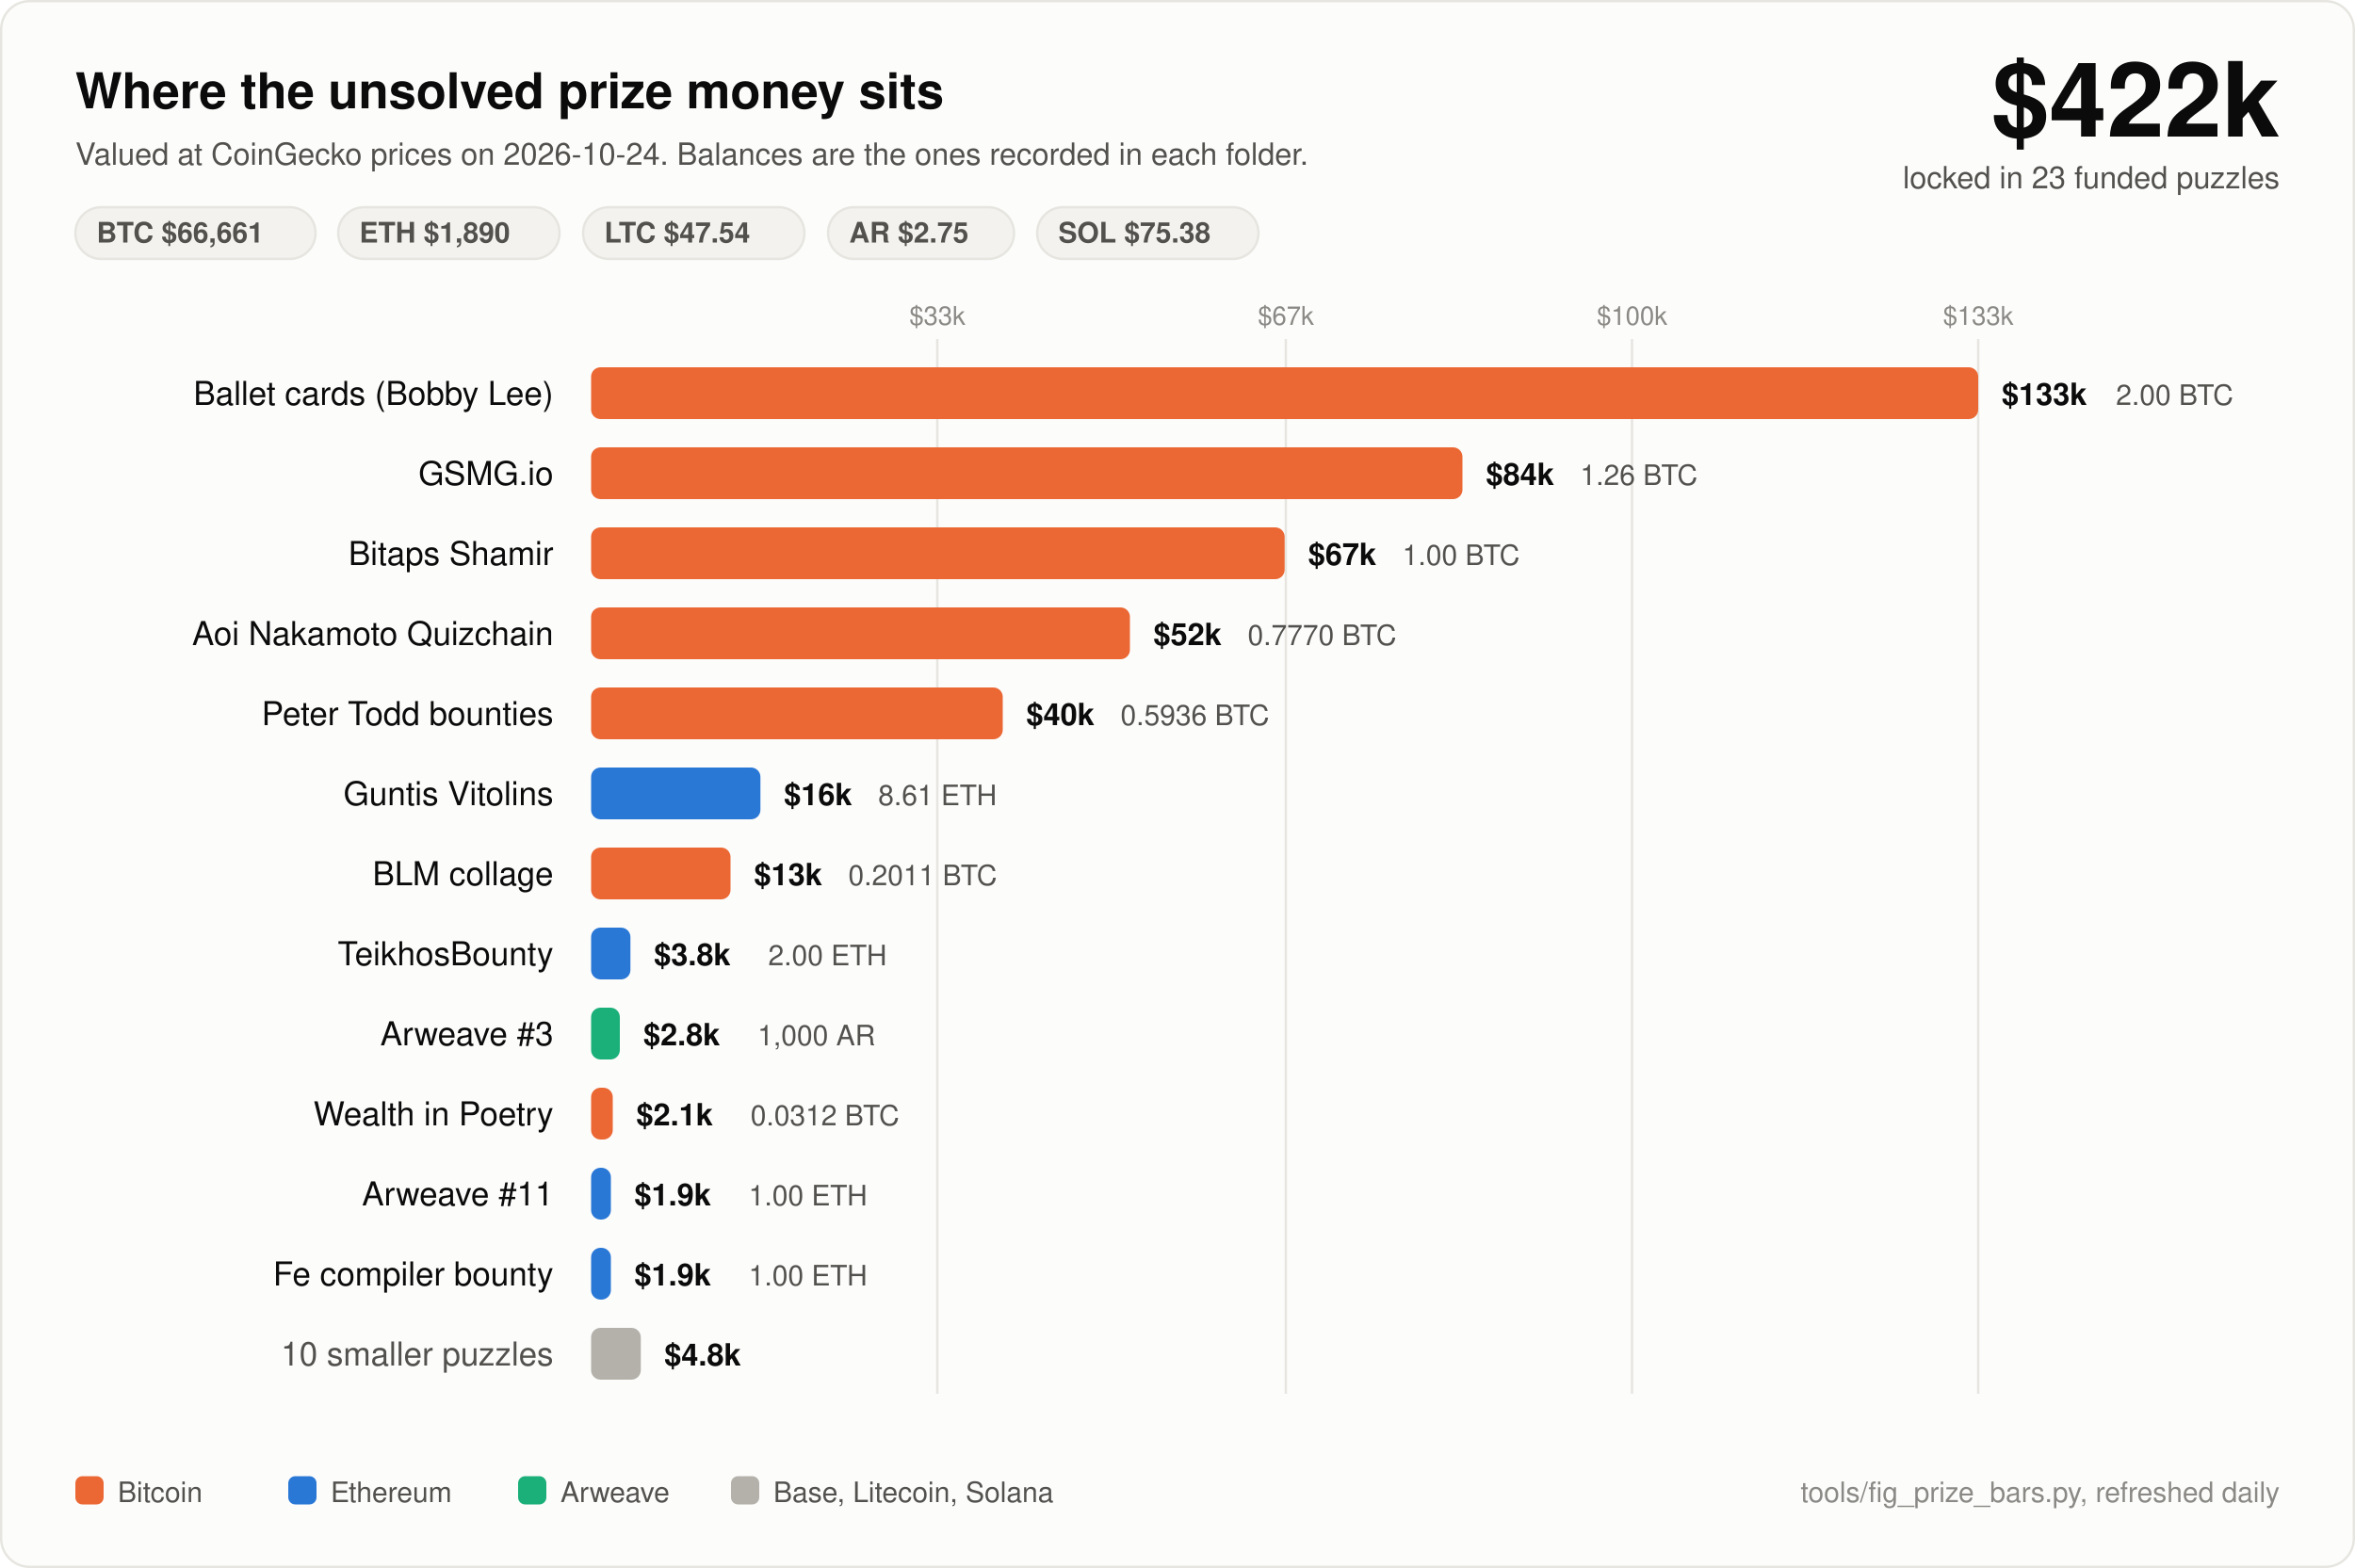
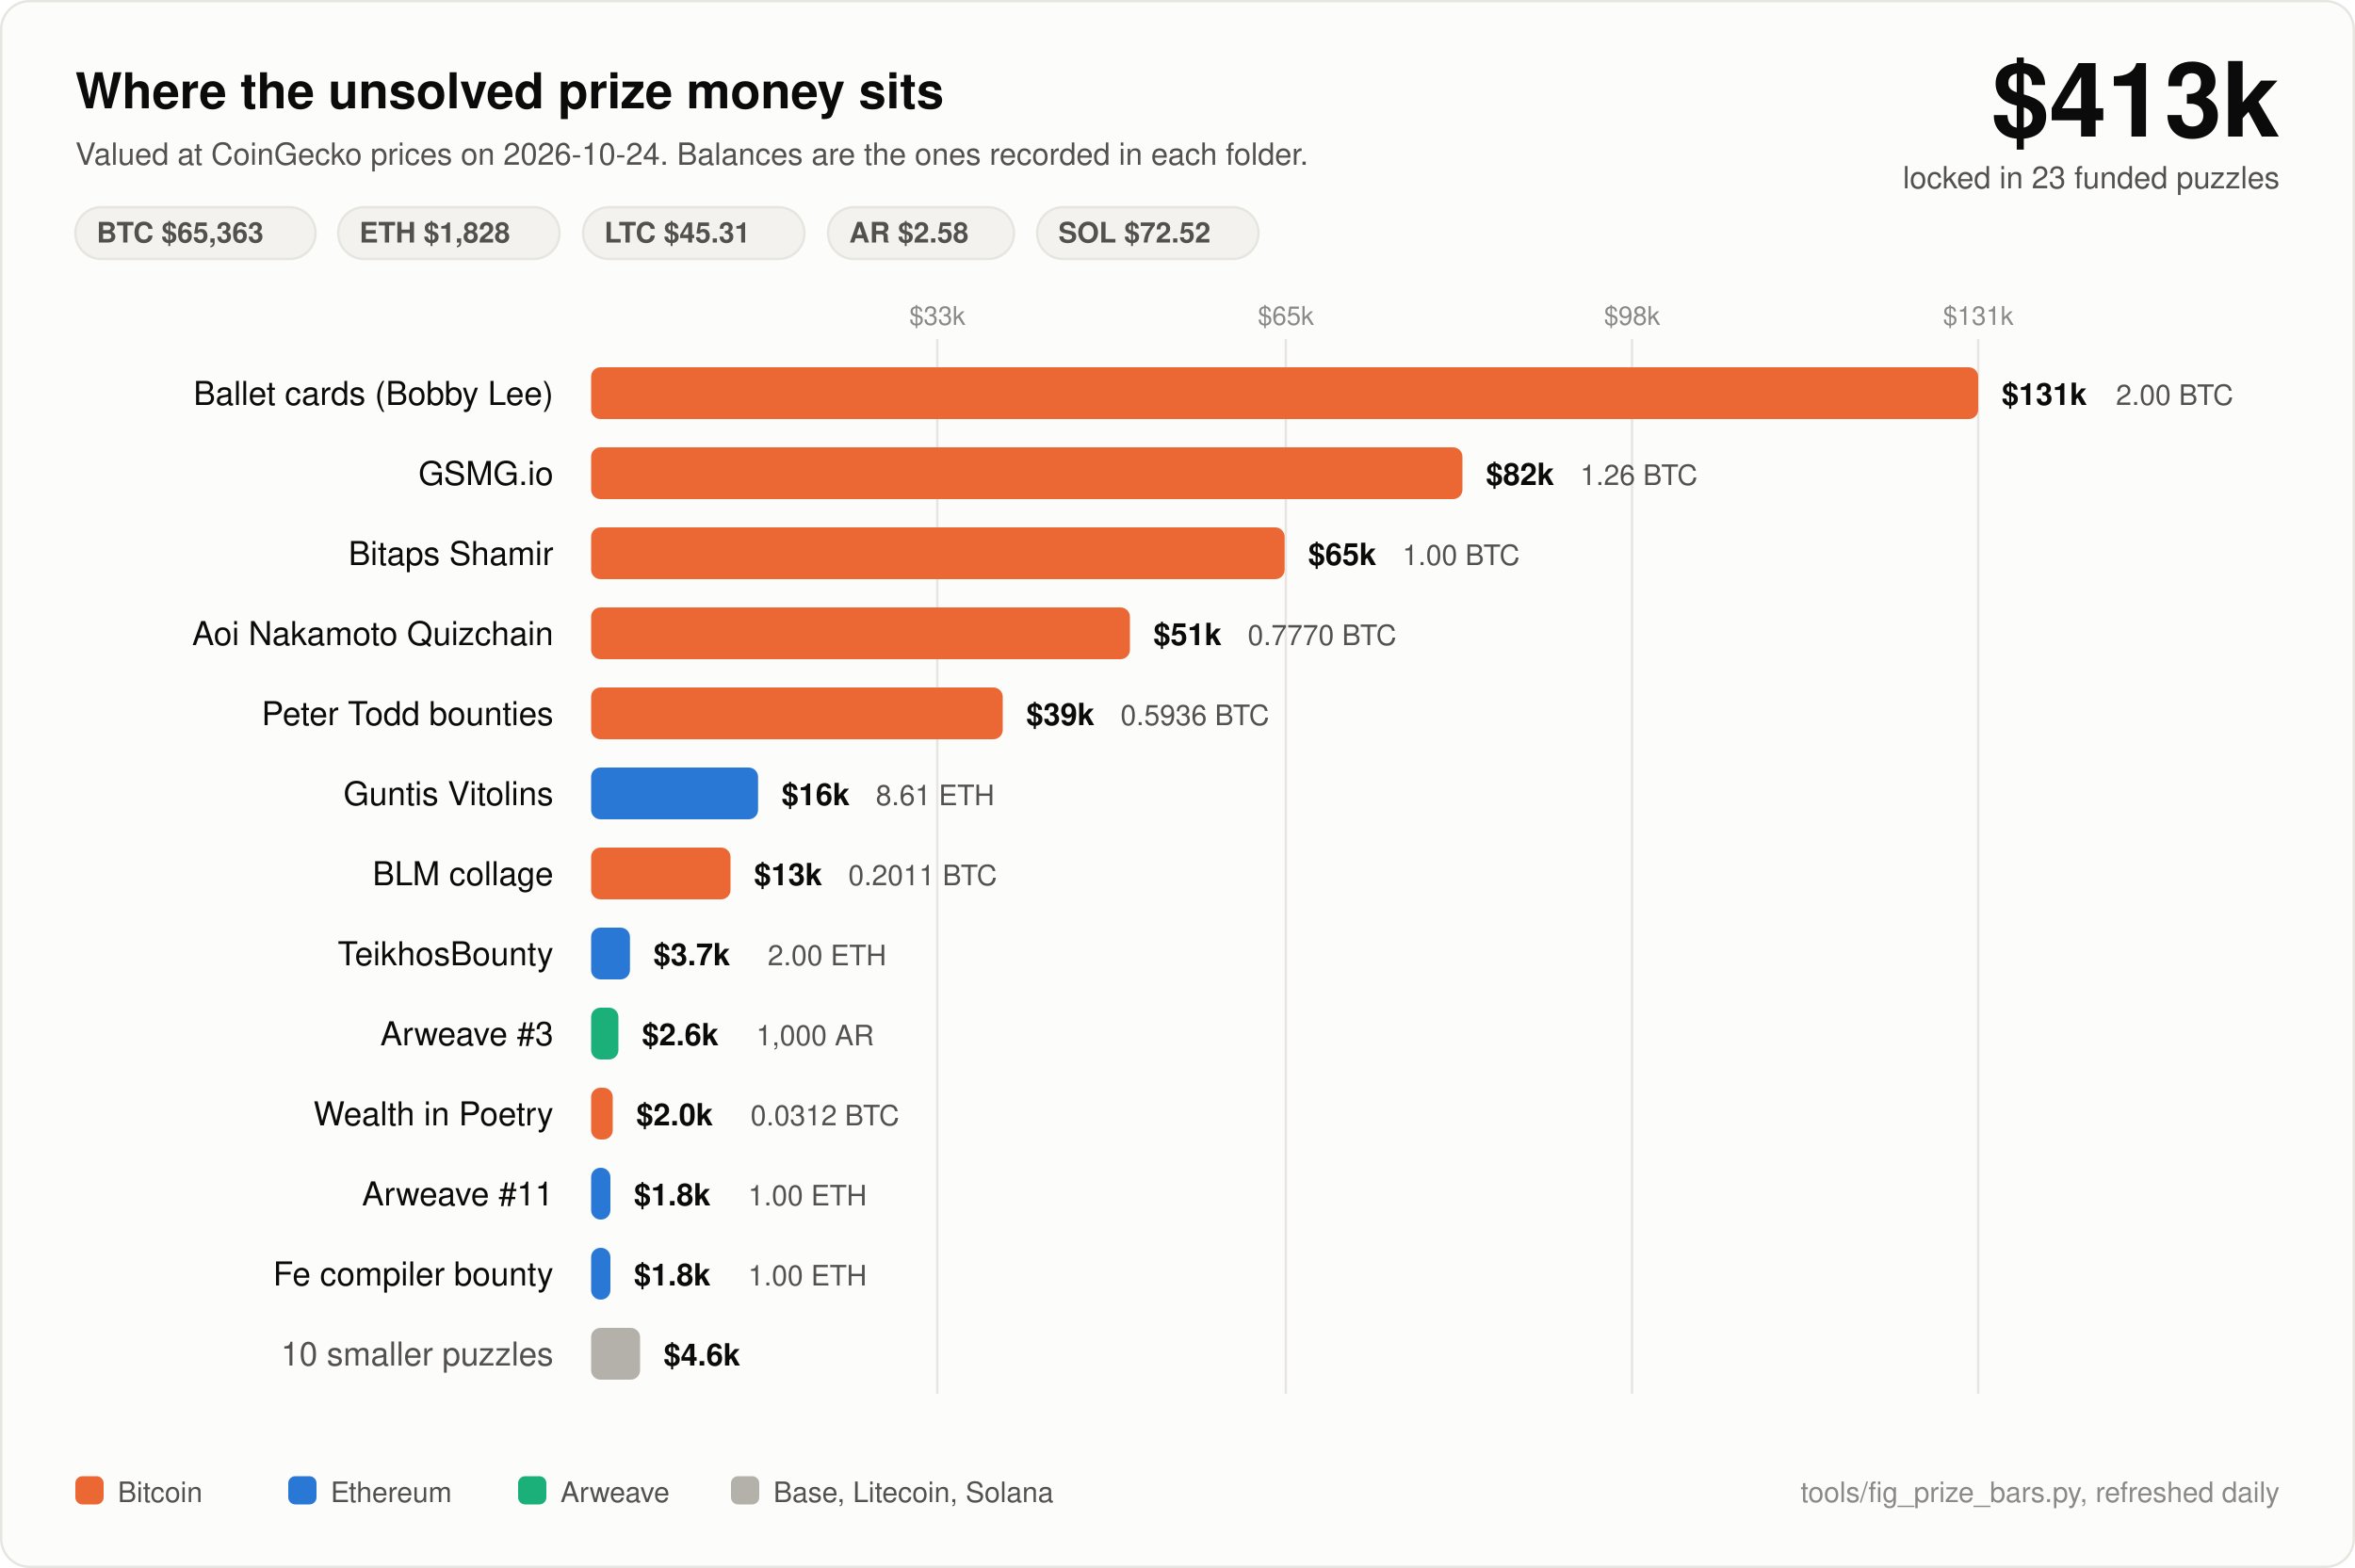
<svg xmlns="http://www.w3.org/2000/svg" width="1000" height="666" viewBox="0 0 1000 666" font-family="ui-sans-serif, -apple-system, Segoe UI, Helvetica, Arial, sans-serif">
  <rect x="0.5" y="0.5" width="999" height="665" rx="12" fill="#fcfcfb" stroke="#e6e5e0" />
  <text x="32" y="46" fill="#0b0b0b" font-size="21" font-weight="700">Where the unsolved prize money sits</text>
  <text x="32" y="70" fill="#52514e" font-size="13">Valued at CoinGecko prices on 2026-10-24. Balances are the ones recorded in each folder.</text>
-   <text x="968" y="58" fill="#0b0b0b" font-size="44" font-weight="700" text-anchor="end">$422k</text>
+   <text x="968" y="58" fill="#0b0b0b" font-size="44" font-weight="700" text-anchor="end">$413k</text>
  <text x="968" y="80" fill="#52514e" font-size="13" text-anchor="end">locked in 23 funded puzzles</text>
  <rect x="32" y="88" width="102" height="22" rx="11" fill="#f3f2ee" stroke="#e6e5e0" />
-   <text x="41" y="103" fill="#52514e" font-size="12" font-weight="600">BTC $66,661</text>
+   <text x="41" y="103" fill="#52514e" font-size="12" font-weight="600">BTC $65,363</text>
  <rect x="143.6" y="88" width="94" height="22" rx="11" fill="#f3f2ee" stroke="#e6e5e0" />
-   <text x="152.6" y="103" fill="#52514e" font-size="12" font-weight="600">ETH $1,890</text>
+   <text x="152.6" y="103" fill="#52514e" font-size="12" font-weight="600">ETH $1,828</text>
  <rect x="247.6" y="88" width="94" height="22" rx="11" fill="#f3f2ee" stroke="#e6e5e0" />
-   <text x="256.6" y="103" fill="#52514e" font-size="12" font-weight="600">LTC $47.54</text>
+   <text x="256.6" y="103" fill="#52514e" font-size="12" font-weight="600">LTC $45.31</text>
  <rect x="351.6" y="88" width="79" height="22" rx="11" fill="#f3f2ee" stroke="#e6e5e0" />
-   <text x="360.6" y="103" fill="#52514e" font-size="12" font-weight="600">AR $2.75</text>
+   <text x="360.6" y="103" fill="#52514e" font-size="12" font-weight="600">AR $2.58</text>
  <rect x="440.4" y="88" width="94" height="22" rx="11" fill="#f3f2ee" stroke="#e6e5e0" />
-   <text x="449.4" y="103" fill="#52514e" font-size="12" font-weight="600">SOL $75.38</text>
+   <text x="449.4" y="103" fill="#52514e" font-size="12" font-weight="600">SOL $72.52</text>
  <line x1="398" y1="144" x2="398" y2="592" stroke="#e6e5e0" stroke-width="1" />
  <text x="398" y="138" fill="#8a8985" font-size="11" text-anchor="middle">$33k</text>
  <line x1="546" y1="144" x2="546" y2="592" stroke="#e6e5e0" stroke-width="1" />
-   <text x="546" y="138" fill="#8a8985" font-size="11" text-anchor="middle">$67k</text>
+   <text x="546" y="138" fill="#8a8985" font-size="11" text-anchor="middle">$65k</text>
  <line x1="693" y1="144" x2="693" y2="592" stroke="#e6e5e0" stroke-width="1" />
-   <text x="693" y="138" fill="#8a8985" font-size="11" text-anchor="middle">$100k</text>
+   <text x="693" y="138" fill="#8a8985" font-size="11" text-anchor="middle">$98k</text>
  <line x1="840" y1="144" x2="840" y2="592" stroke="#e6e5e0" stroke-width="1" />
-   <text x="840" y="138" fill="#8a8985" font-size="11" text-anchor="middle">$133k</text>
+   <text x="840" y="138" fill="#8a8985" font-size="11" text-anchor="middle">$131k</text>
  <text x="235" y="172" fill="#0b0b0b" font-size="14" text-anchor="end">Ballet cards (Bobby Lee)</text>
  <rect x="251" y="156" width="589.0" height="22" rx="4" fill="#eb6834" />
-   <text x="850.0" y="172" fill="#0b0b0b" font-size="13" font-weight="600">$133k</text>
+   <text x="850.0" y="172" fill="#0b0b0b" font-size="13" font-weight="600">$131k</text>
  <text x="898.5" y="172" fill="#52514e" font-size="12">2.00 BTC</text>
  <text x="235" y="206" fill="#0b0b0b" font-size="14" text-anchor="end">GSMG.io</text>
  <rect x="251" y="190" width="370.0" height="22" rx="4" fill="#eb6834" />
-   <text x="631.0" y="206" fill="#0b0b0b" font-size="13" font-weight="600">$84k</text>
+   <text x="631.0" y="206" fill="#0b0b0b" font-size="13" font-weight="600">$82k</text>
  <text x="671.0" y="206" fill="#52514e" font-size="12">1.26 BTC</text>
  <text x="235" y="240" fill="#0b0b0b" font-size="14" text-anchor="end">Bitaps Shamir</text>
  <rect x="251" y="224" width="294.5" height="22" rx="4" fill="#eb6834" />
-   <text x="555.5" y="240" fill="#0b0b0b" font-size="13" font-weight="600">$67k</text>
+   <text x="555.5" y="240" fill="#0b0b0b" font-size="13" font-weight="600">$65k</text>
  <text x="595.5" y="240" fill="#52514e" font-size="12">1.00 BTC</text>
  <text x="235" y="274" fill="#0b0b0b" font-size="14" text-anchor="end">Aoi Nakamoto Quizchain</text>
  <rect x="251" y="258" width="228.8" height="22" rx="4" fill="#eb6834" />
-   <text x="489.8" y="274" fill="#0b0b0b" font-size="13" font-weight="600">$52k</text>
+   <text x="489.8" y="274" fill="#0b0b0b" font-size="13" font-weight="600">$51k</text>
  <text x="529.8" y="274" fill="#52514e" font-size="12">0.7770 BTC</text>
  <text x="235" y="308" fill="#0b0b0b" font-size="14" text-anchor="end">Peter Todd bounties</text>
  <rect x="251" y="292" width="174.8" height="22" rx="4" fill="#eb6834" />
-   <text x="435.8" y="308" fill="#0b0b0b" font-size="13" font-weight="600">$40k</text>
+   <text x="435.8" y="308" fill="#0b0b0b" font-size="13" font-weight="600">$39k</text>
  <text x="475.8" y="308" fill="#52514e" font-size="12">0.5936 BTC</text>
  <text x="235" y="342" fill="#0b0b0b" font-size="14" text-anchor="end">Guntis Vitolins</text>
-   <rect x="251" y="326" width="71.9" height="22" rx="4" fill="#2a78d6" />
-   <text x="332.9" y="342" fill="#0b0b0b" font-size="13" font-weight="600">$16k</text>
-   <text x="372.9" y="342" fill="#52514e" font-size="12">8.61 ETH</text>
+   <rect x="251" y="326" width="70.9" height="22" rx="4" fill="#2a78d6" />
+   <text x="331.9" y="342" fill="#0b0b0b" font-size="13" font-weight="600">$16k</text>
+   <text x="371.9" y="342" fill="#52514e" font-size="12">8.61 ETH</text>
  <text x="235" y="376" fill="#0b0b0b" font-size="14" text-anchor="end">BLM collage</text>
  <rect x="251" y="360" width="59.2" height="22" rx="4" fill="#eb6834" />
  <text x="320.2" y="376" fill="#0b0b0b" font-size="13" font-weight="600">$13k</text>
  <text x="360.2" y="376" fill="#52514e" font-size="12">0.2011 BTC</text>
  <text x="235" y="410" fill="#0b0b0b" font-size="14" text-anchor="end">TeikhosBounty</text>
-   <rect x="251" y="394" width="16.7" height="22" rx="4" fill="#2a78d6" />
-   <text x="277.7" y="410" fill="#0b0b0b" font-size="13" font-weight="600">$3.8k</text>
-   <text x="326.2" y="410" fill="#52514e" font-size="12">2.00 ETH</text>
+   <rect x="251" y="394" width="16.5" height="22" rx="4" fill="#2a78d6" />
+   <text x="277.5" y="410" fill="#0b0b0b" font-size="13" font-weight="600">$3.7k</text>
+   <text x="326.0" y="410" fill="#52514e" font-size="12">2.00 ETH</text>
  <text x="235" y="444" fill="#0b0b0b" font-size="14" text-anchor="end">Arweave #3</text>
-   <rect x="251" y="428" width="12.2" height="22" rx="4" fill="#1baf7a" />
-   <text x="273.2" y="444" fill="#0b0b0b" font-size="13" font-weight="600">$2.8k</text>
-   <text x="321.7" y="444" fill="#52514e" font-size="12">1,000 AR</text>
+   <rect x="251" y="428" width="11.6" height="22" rx="4" fill="#1baf7a" />
+   <text x="272.6" y="444" fill="#0b0b0b" font-size="13" font-weight="600">$2.6k</text>
+   <text x="321.1" y="444" fill="#52514e" font-size="12">1,000 AR</text>
  <text x="235" y="478" fill="#0b0b0b" font-size="14" text-anchor="end">Wealth in Poetry</text>
  <rect x="251" y="462" width="9.2" height="22" rx="4" fill="#eb6834" />
-   <text x="270.2" y="478" fill="#0b0b0b" font-size="13" font-weight="600">$2.1k</text>
+   <text x="270.2" y="478" fill="#0b0b0b" font-size="13" font-weight="600">$2.0k</text>
  <text x="318.7" y="478" fill="#52514e" font-size="12">0.0312 BTC</text>
  <text x="235" y="512" fill="#0b0b0b" font-size="14" text-anchor="end">Arweave #11</text>
-   <rect x="251" y="496" width="8.4" height="22" rx="4" fill="#2a78d6" />
-   <text x="269.4" y="512" fill="#0b0b0b" font-size="13" font-weight="600">$1.9k</text>
-   <text x="317.9" y="512" fill="#52514e" font-size="12">1.00 ETH</text>
+   <rect x="251" y="496" width="8.2" height="22" rx="4" fill="#2a78d6" />
+   <text x="269.2" y="512" fill="#0b0b0b" font-size="13" font-weight="600">$1.8k</text>
+   <text x="317.7" y="512" fill="#52514e" font-size="12">1.00 ETH</text>
  <text x="235" y="546" fill="#0b0b0b" font-size="14" text-anchor="end">Fe compiler bounty</text>
-   <rect x="251" y="530" width="8.4" height="22" rx="4" fill="#2a78d6" />
-   <text x="269.4" y="546" fill="#0b0b0b" font-size="13" font-weight="600">$1.9k</text>
-   <text x="317.9" y="546" fill="#52514e" font-size="12">1.00 ETH</text>
+   <rect x="251" y="530" width="8.2" height="22" rx="4" fill="#2a78d6" />
+   <text x="269.2" y="546" fill="#0b0b0b" font-size="13" font-weight="600">$1.8k</text>
+   <text x="317.7" y="546" fill="#52514e" font-size="12">1.00 ETH</text>
  <text x="235" y="580" fill="#52514e" font-size="14" text-anchor="end">10 smaller puzzles</text>
-   <rect x="251" y="564" width="21.1" height="22" rx="4" fill="#b3b1aa" />
-   <text x="282.1" y="580" fill="#0b0b0b" font-size="13" font-weight="600">$4.8k</text>
+   <rect x="251" y="564" width="20.8" height="22" rx="4" fill="#b3b1aa" />
+   <text x="281.8" y="580" fill="#0b0b0b" font-size="13" font-weight="600">$4.6k</text>
  <rect x="32" y="627" width="12" height="12" rx="3" fill="#eb6834" />
  <text x="50" y="638" fill="#52514e" font-size="12">Bitcoin</text>
  <rect x="122.4" y="627" width="12" height="12" rx="3" fill="#2a78d6" />
  <text x="140.4" y="638" fill="#52514e" font-size="12">Ethereum</text>
  <rect x="220.0" y="627" width="12" height="12" rx="3" fill="#1baf7a" />
  <text x="238.0" y="638" fill="#52514e" font-size="12">Arweave</text>
  <rect x="310.4" y="627" width="12" height="12" rx="3" fill="#b3b1aa" />
  <text x="328.4" y="638" fill="#52514e" font-size="12">Base, Litecoin, Solana</text>
  <text x="968" y="638" fill="#8a8985" font-size="12" text-anchor="end">tools/fig_prize_bars.py, refreshed daily</text>
</svg>
